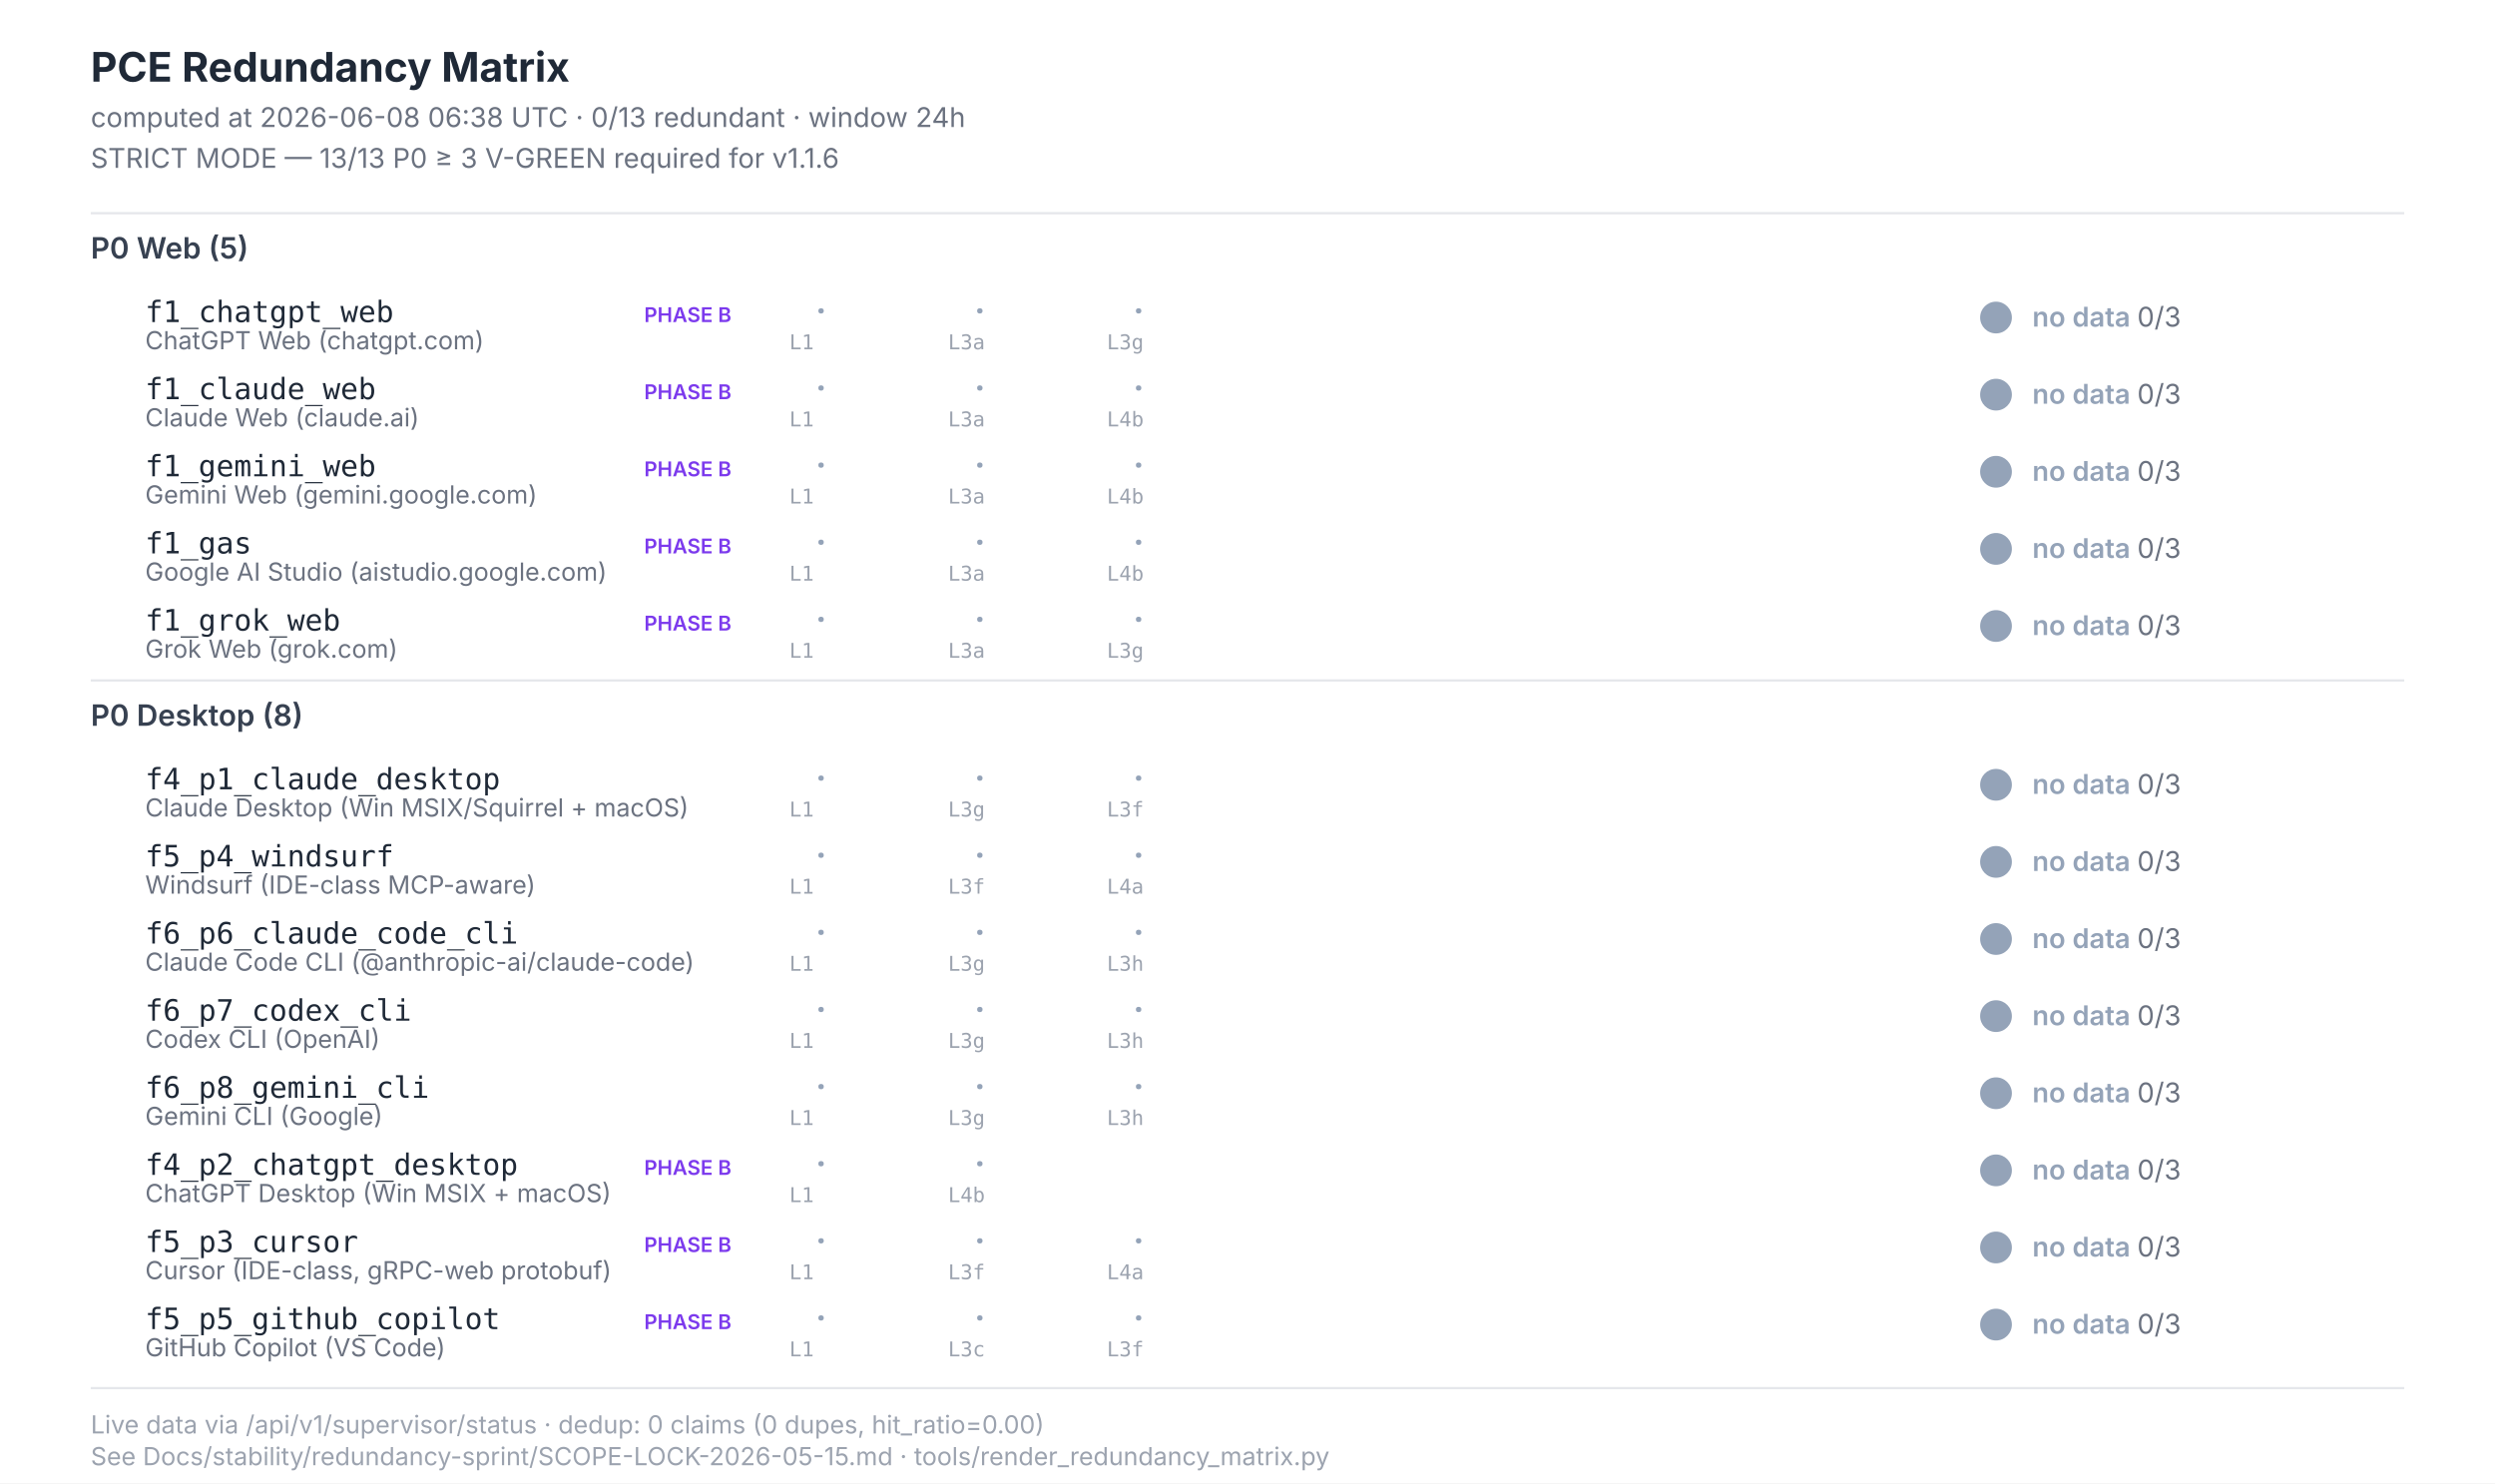
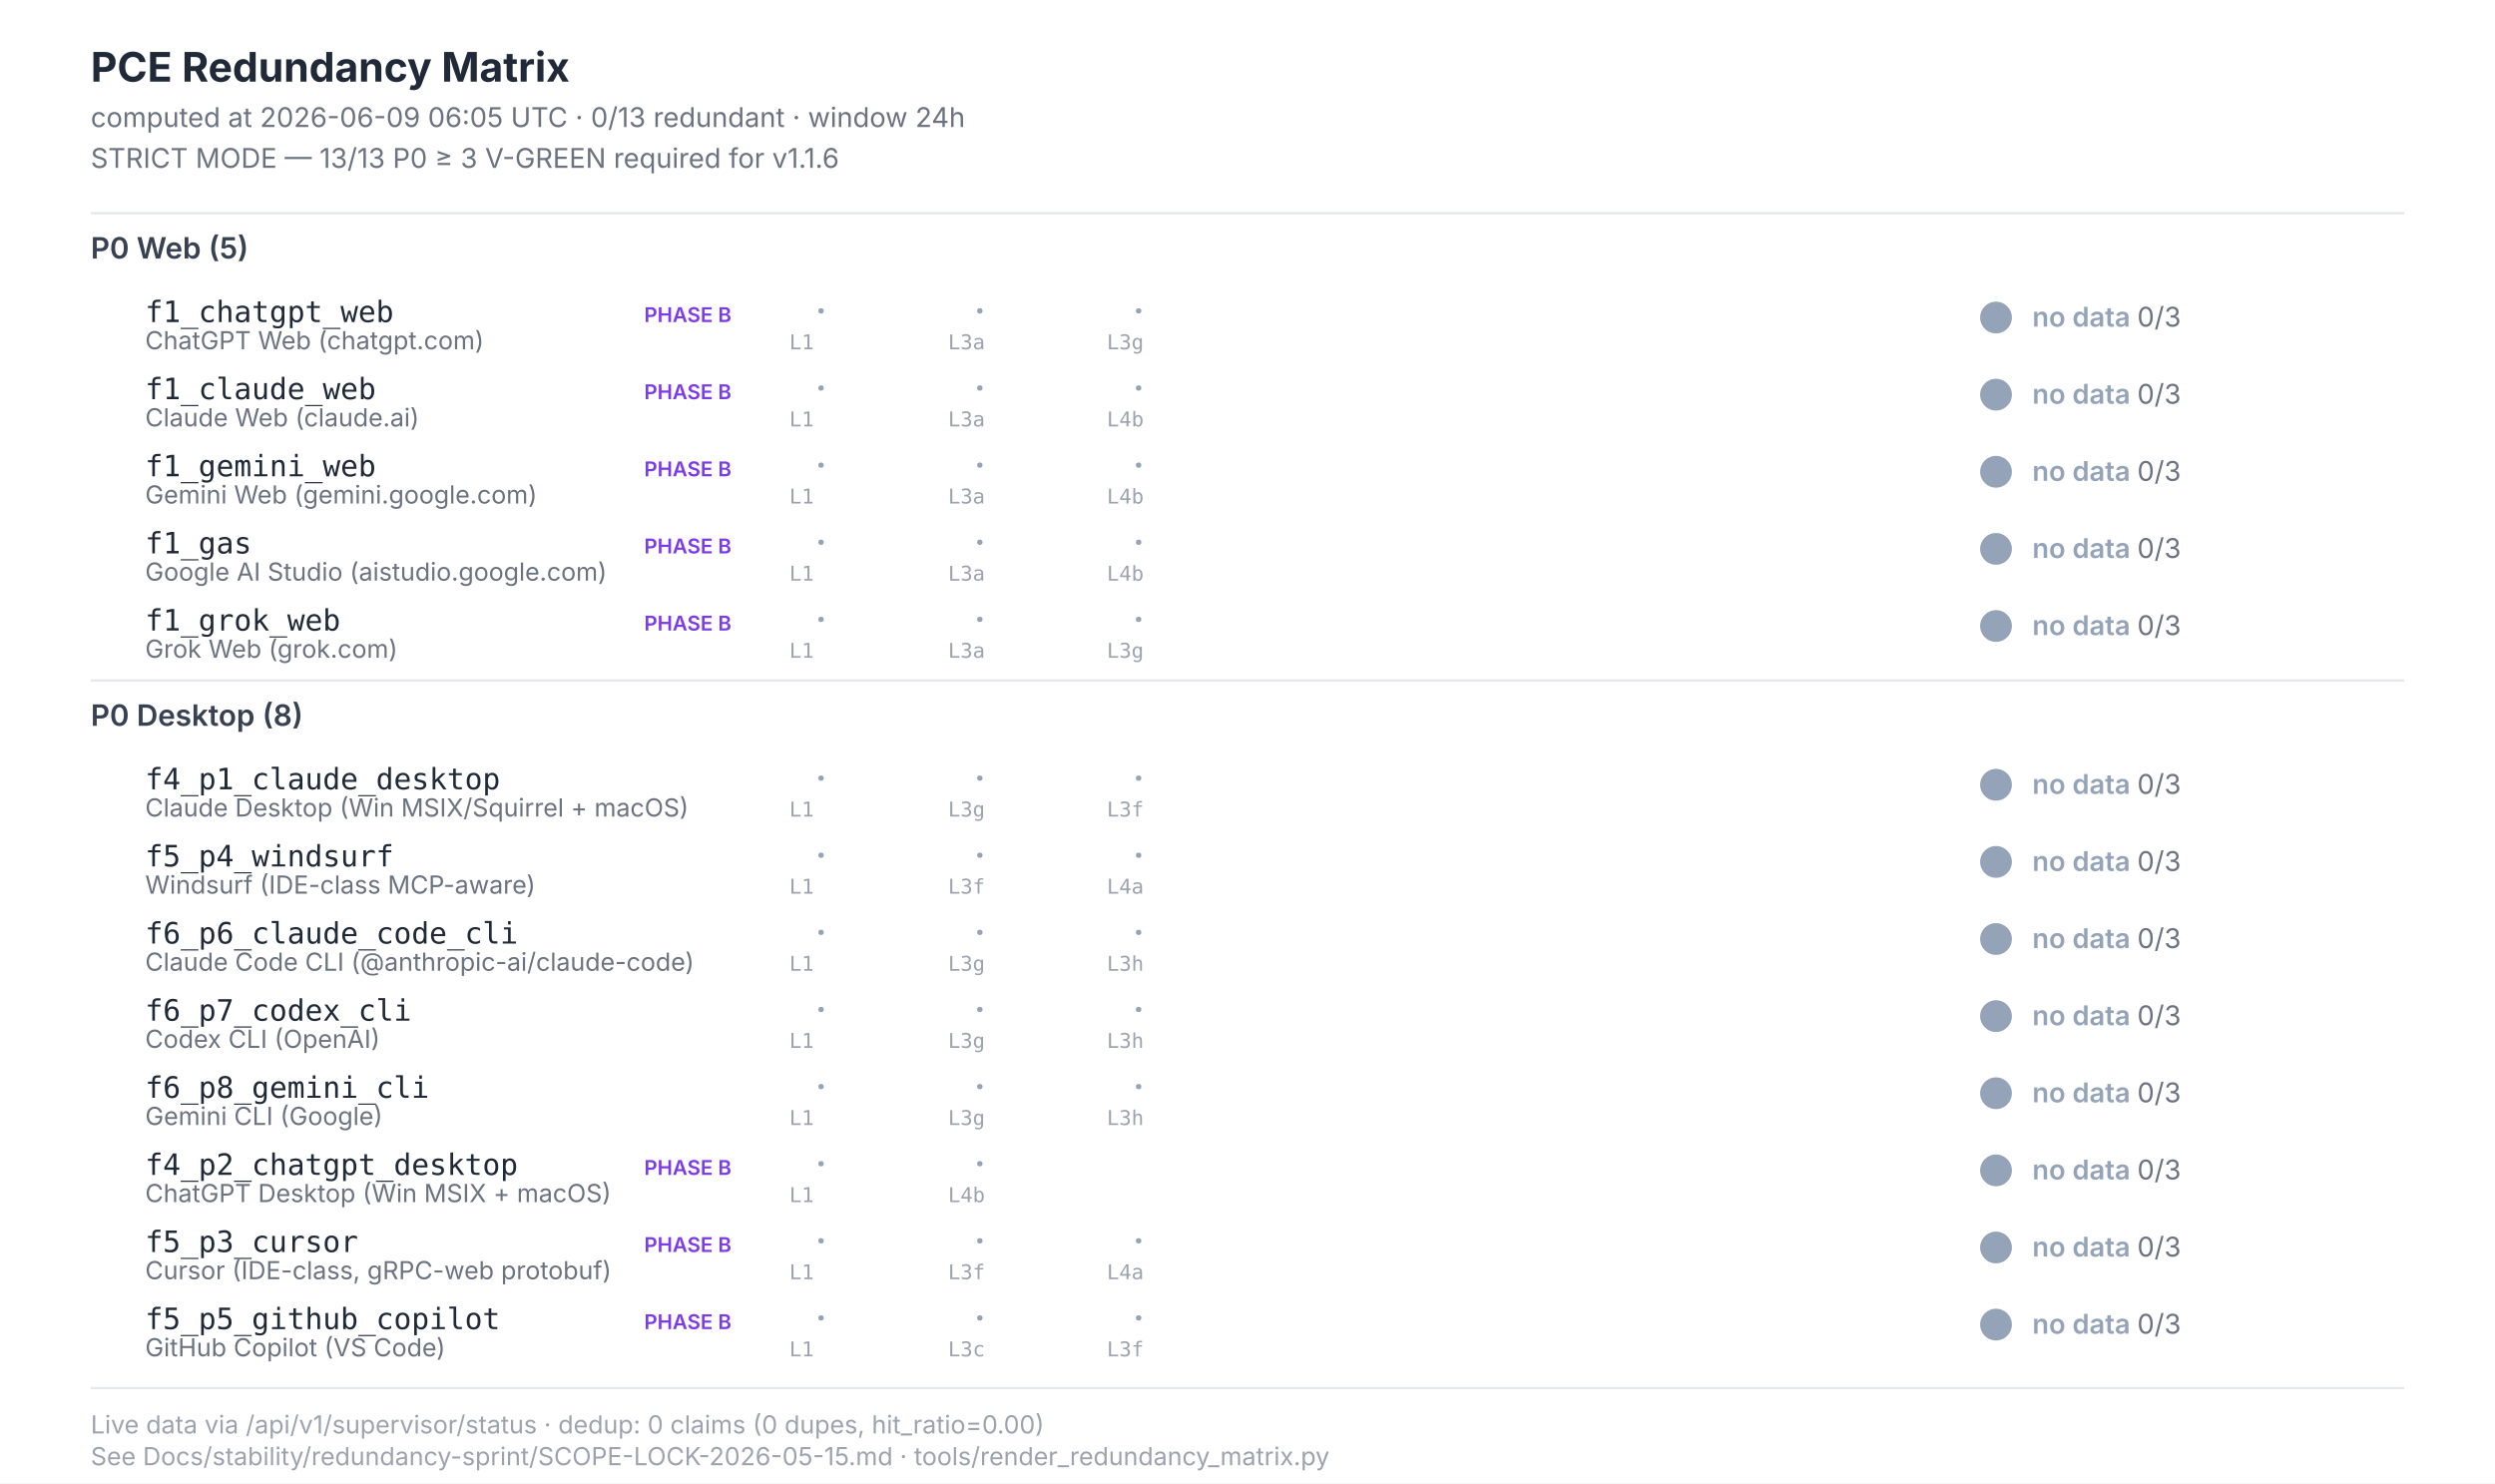
<svg xmlns="http://www.w3.org/2000/svg" width="1100" height="654" viewBox="0 0 1100 654" font-family="Inter, -apple-system, system-ui, sans-serif">
  <style>  .title{font-size:18px;font-weight:700;fill:#1f2937}  .subtitle{font-size:12px;fill:#6b7280}  .section{font-size:13px;font-weight:600;fill:#374151}  .scenario-id{font-size:13px;font-weight:500;fill:#1f2937;font-family:"JetBrains Mono",monospace}  .scenario-label{font-size:11px;fill:#6b7280}  .status-text{font-size:12px;font-weight:600}  .leg-glyph{font-size:14px;font-weight:700;font-family:"Segoe UI Symbol","Apple Color Emoji",sans-serif}  .leg-source{font-size:9px;fill:#9ca3af;font-family:"JetBrains Mono",monospace}  .footer{font-size:11px;fill:#9ca3af}  .phase-b{font-size:9px;font-weight:600;fill:#7c3aed}</style>
  <rect x="0" y="0" width="1100" height="654" fill="#ffffff" />
  <text class="title" x="40" y="36">PCE Redundancy Matrix</text>
-   <text class="subtitle" x="40" y="56">computed at 2026-06-08 06:38 UTC · 0/13 redundant · window 24h</text>
+   <text class="subtitle" x="40" y="56">computed at 2026-06-09 06:05 UTC · 0/13 redundant · window 24h</text>
  <text class="subtitle" x="40" y="74">STRICT MODE — 13/13 P0 ≥ 3 V-GREEN required for v1.1.6</text>
  <line x1="40" y1="94" x2="1060" y2="94" stroke="#e5e7eb" stroke-width="1" />
  <text class="section" x="40" y="114">P0 Web (5)</text>
  <text class="scenario-id" x="64" y="142">f1_chatgpt_web</text>
  <text class="scenario-label" x="64" y="154">ChatGPT Web (chatgpt.com)</text>
  <text class="phase-b" x="284" y="142">PHASE B</text>
  <text class="leg-glyph" x="360" y="142" fill="#94a3b8">·</text>
  <text class="leg-source" x="348" y="154">L1</text>
  <text class="leg-glyph" x="430" y="142" fill="#94a3b8">·</text>
  <text class="leg-source" x="418" y="154">L3a</text>
  <text class="leg-glyph" x="500" y="142" fill="#94a3b8">·</text>
  <text class="leg-source" x="488" y="154">L3g</text>
  <circle cx="880" cy="140" r="7" fill="#94a3b8" />
  <text class="status-text" x="896" y="144" fill="#94a3b8">no data <tspan fill="#6b7280" font-weight="400">0/3</tspan>
  </text>
  <text class="scenario-id" x="64" y="176">f1_claude_web</text>
  <text class="scenario-label" x="64" y="188">Claude Web (claude.ai)</text>
  <text class="phase-b" x="284" y="176">PHASE B</text>
  <text class="leg-glyph" x="360" y="176" fill="#94a3b8">·</text>
  <text class="leg-source" x="348" y="188">L1</text>
  <text class="leg-glyph" x="430" y="176" fill="#94a3b8">·</text>
  <text class="leg-source" x="418" y="188">L3a</text>
  <text class="leg-glyph" x="500" y="176" fill="#94a3b8">·</text>
  <text class="leg-source" x="488" y="188">L4b</text>
  <circle cx="880" cy="174" r="7" fill="#94a3b8" />
  <text class="status-text" x="896" y="178" fill="#94a3b8">no data <tspan fill="#6b7280" font-weight="400">0/3</tspan>
  </text>
  <text class="scenario-id" x="64" y="210">f1_gemini_web</text>
  <text class="scenario-label" x="64" y="222">Gemini Web (gemini.google.com)</text>
  <text class="phase-b" x="284" y="210">PHASE B</text>
  <text class="leg-glyph" x="360" y="210" fill="#94a3b8">·</text>
  <text class="leg-source" x="348" y="222">L1</text>
  <text class="leg-glyph" x="430" y="210" fill="#94a3b8">·</text>
  <text class="leg-source" x="418" y="222">L3a</text>
  <text class="leg-glyph" x="500" y="210" fill="#94a3b8">·</text>
  <text class="leg-source" x="488" y="222">L4b</text>
  <circle cx="880" cy="208" r="7" fill="#94a3b8" />
  <text class="status-text" x="896" y="212" fill="#94a3b8">no data <tspan fill="#6b7280" font-weight="400">0/3</tspan>
  </text>
  <text class="scenario-id" x="64" y="244">f1_gas</text>
  <text class="scenario-label" x="64" y="256">Google AI Studio (aistudio.google.com)</text>
  <text class="phase-b" x="284" y="244">PHASE B</text>
  <text class="leg-glyph" x="360" y="244" fill="#94a3b8">·</text>
  <text class="leg-source" x="348" y="256">L1</text>
  <text class="leg-glyph" x="430" y="244" fill="#94a3b8">·</text>
  <text class="leg-source" x="418" y="256">L3a</text>
  <text class="leg-glyph" x="500" y="244" fill="#94a3b8">·</text>
  <text class="leg-source" x="488" y="256">L4b</text>
  <circle cx="880" cy="242" r="7" fill="#94a3b8" />
  <text class="status-text" x="896" y="246" fill="#94a3b8">no data <tspan fill="#6b7280" font-weight="400">0/3</tspan>
  </text>
  <text class="scenario-id" x="64" y="278">f1_grok_web</text>
  <text class="scenario-label" x="64" y="290">Grok Web (grok.com)</text>
  <text class="phase-b" x="284" y="278">PHASE B</text>
  <text class="leg-glyph" x="360" y="278" fill="#94a3b8">·</text>
  <text class="leg-source" x="348" y="290">L1</text>
  <text class="leg-glyph" x="430" y="278" fill="#94a3b8">·</text>
  <text class="leg-source" x="418" y="290">L3a</text>
  <text class="leg-glyph" x="500" y="278" fill="#94a3b8">·</text>
  <text class="leg-source" x="488" y="290">L3g</text>
  <circle cx="880" cy="276" r="7" fill="#94a3b8" />
  <text class="status-text" x="896" y="280" fill="#94a3b8">no data <tspan fill="#6b7280" font-weight="400">0/3</tspan>
  </text>
  <line x1="40" y1="300" x2="1060" y2="300" stroke="#e5e7eb" stroke-width="1" />
  <text class="section" x="40" y="320">P0 Desktop (8)</text>
  <text class="scenario-id" x="64" y="348">f4_p1_claude_desktop</text>
  <text class="scenario-label" x="64" y="360">Claude Desktop (Win MSIX/Squirrel + macOS)</text>
  <text class="leg-glyph" x="360" y="348" fill="#94a3b8">·</text>
  <text class="leg-source" x="348" y="360">L1</text>
  <text class="leg-glyph" x="430" y="348" fill="#94a3b8">·</text>
  <text class="leg-source" x="418" y="360">L3g</text>
  <text class="leg-glyph" x="500" y="348" fill="#94a3b8">·</text>
  <text class="leg-source" x="488" y="360">L3f</text>
  <circle cx="880" cy="346" r="7" fill="#94a3b8" />
  <text class="status-text" x="896" y="350" fill="#94a3b8">no data <tspan fill="#6b7280" font-weight="400">0/3</tspan>
  </text>
  <text class="scenario-id" x="64" y="382">f5_p4_windsurf</text>
  <text class="scenario-label" x="64" y="394">Windsurf (IDE-class MCP-aware)</text>
  <text class="leg-glyph" x="360" y="382" fill="#94a3b8">·</text>
  <text class="leg-source" x="348" y="394">L1</text>
  <text class="leg-glyph" x="430" y="382" fill="#94a3b8">·</text>
  <text class="leg-source" x="418" y="394">L3f</text>
  <text class="leg-glyph" x="500" y="382" fill="#94a3b8">·</text>
  <text class="leg-source" x="488" y="394">L4a</text>
  <circle cx="880" cy="380" r="7" fill="#94a3b8" />
  <text class="status-text" x="896" y="384" fill="#94a3b8">no data <tspan fill="#6b7280" font-weight="400">0/3</tspan>
  </text>
  <text class="scenario-id" x="64" y="416">f6_p6_claude_code_cli</text>
  <text class="scenario-label" x="64" y="428">Claude Code CLI (@anthropic-ai/claude-code)</text>
  <text class="leg-glyph" x="360" y="416" fill="#94a3b8">·</text>
  <text class="leg-source" x="348" y="428">L1</text>
  <text class="leg-glyph" x="430" y="416" fill="#94a3b8">·</text>
  <text class="leg-source" x="418" y="428">L3g</text>
  <text class="leg-glyph" x="500" y="416" fill="#94a3b8">·</text>
  <text class="leg-source" x="488" y="428">L3h</text>
  <circle cx="880" cy="414" r="7" fill="#94a3b8" />
  <text class="status-text" x="896" y="418" fill="#94a3b8">no data <tspan fill="#6b7280" font-weight="400">0/3</tspan>
  </text>
  <text class="scenario-id" x="64" y="450">f6_p7_codex_cli</text>
  <text class="scenario-label" x="64" y="462">Codex CLI (OpenAI)</text>
  <text class="leg-glyph" x="360" y="450" fill="#94a3b8">·</text>
  <text class="leg-source" x="348" y="462">L1</text>
  <text class="leg-glyph" x="430" y="450" fill="#94a3b8">·</text>
  <text class="leg-source" x="418" y="462">L3g</text>
  <text class="leg-glyph" x="500" y="450" fill="#94a3b8">·</text>
  <text class="leg-source" x="488" y="462">L3h</text>
  <circle cx="880" cy="448" r="7" fill="#94a3b8" />
  <text class="status-text" x="896" y="452" fill="#94a3b8">no data <tspan fill="#6b7280" font-weight="400">0/3</tspan>
  </text>
  <text class="scenario-id" x="64" y="484">f6_p8_gemini_cli</text>
  <text class="scenario-label" x="64" y="496">Gemini CLI (Google)</text>
  <text class="leg-glyph" x="360" y="484" fill="#94a3b8">·</text>
  <text class="leg-source" x="348" y="496">L1</text>
  <text class="leg-glyph" x="430" y="484" fill="#94a3b8">·</text>
  <text class="leg-source" x="418" y="496">L3g</text>
  <text class="leg-glyph" x="500" y="484" fill="#94a3b8">·</text>
  <text class="leg-source" x="488" y="496">L3h</text>
  <circle cx="880" cy="482" r="7" fill="#94a3b8" />
  <text class="status-text" x="896" y="486" fill="#94a3b8">no data <tspan fill="#6b7280" font-weight="400">0/3</tspan>
  </text>
  <text class="scenario-id" x="64" y="518">f4_p2_chatgpt_desktop</text>
  <text class="scenario-label" x="64" y="530">ChatGPT Desktop (Win MSIX + macOS)</text>
  <text class="phase-b" x="284" y="518">PHASE B</text>
  <text class="leg-glyph" x="360" y="518" fill="#94a3b8">·</text>
  <text class="leg-source" x="348" y="530">L1</text>
  <text class="leg-glyph" x="430" y="518" fill="#94a3b8">·</text>
  <text class="leg-source" x="418" y="530">L4b</text>
  <circle cx="880" cy="516" r="7" fill="#94a3b8" />
  <text class="status-text" x="896" y="520" fill="#94a3b8">no data <tspan fill="#6b7280" font-weight="400">0/3</tspan>
  </text>
  <text class="scenario-id" x="64" y="552">f5_p3_cursor</text>
  <text class="scenario-label" x="64" y="564">Cursor (IDE-class, gRPC-web protobuf)</text>
  <text class="phase-b" x="284" y="552">PHASE B</text>
  <text class="leg-glyph" x="360" y="552" fill="#94a3b8">·</text>
  <text class="leg-source" x="348" y="564">L1</text>
  <text class="leg-glyph" x="430" y="552" fill="#94a3b8">·</text>
  <text class="leg-source" x="418" y="564">L3f</text>
  <text class="leg-glyph" x="500" y="552" fill="#94a3b8">·</text>
  <text class="leg-source" x="488" y="564">L4a</text>
  <circle cx="880" cy="550" r="7" fill="#94a3b8" />
  <text class="status-text" x="896" y="554" fill="#94a3b8">no data <tspan fill="#6b7280" font-weight="400">0/3</tspan>
  </text>
  <text class="scenario-id" x="64" y="586">f5_p5_github_copilot</text>
  <text class="scenario-label" x="64" y="598">GitHub Copilot (VS Code)</text>
  <text class="phase-b" x="284" y="586">PHASE B</text>
  <text class="leg-glyph" x="360" y="586" fill="#94a3b8">·</text>
  <text class="leg-source" x="348" y="598">L1</text>
  <text class="leg-glyph" x="430" y="586" fill="#94a3b8">·</text>
  <text class="leg-source" x="418" y="598">L3c</text>
  <text class="leg-glyph" x="500" y="586" fill="#94a3b8">·</text>
  <text class="leg-source" x="488" y="598">L3f</text>
  <circle cx="880" cy="584" r="7" fill="#94a3b8" />
  <text class="status-text" x="896" y="588" fill="#94a3b8">no data <tspan fill="#6b7280" font-weight="400">0/3</tspan>
  </text>
  <line x1="40" y1="612" x2="1060" y2="612" stroke="#e5e7eb" stroke-width="1" />
  <text class="footer" x="40" y="632">Live data via /api/v1/supervisor/status · dedup: 0 claims (0 dupes, hit_ratio=0.00)</text>
  <text class="footer" x="40" y="646">See Docs/stability/redundancy-sprint/SCOPE-LOCK-2026-05-15.md · tools/render_redundancy_matrix.py</text>
</svg>
